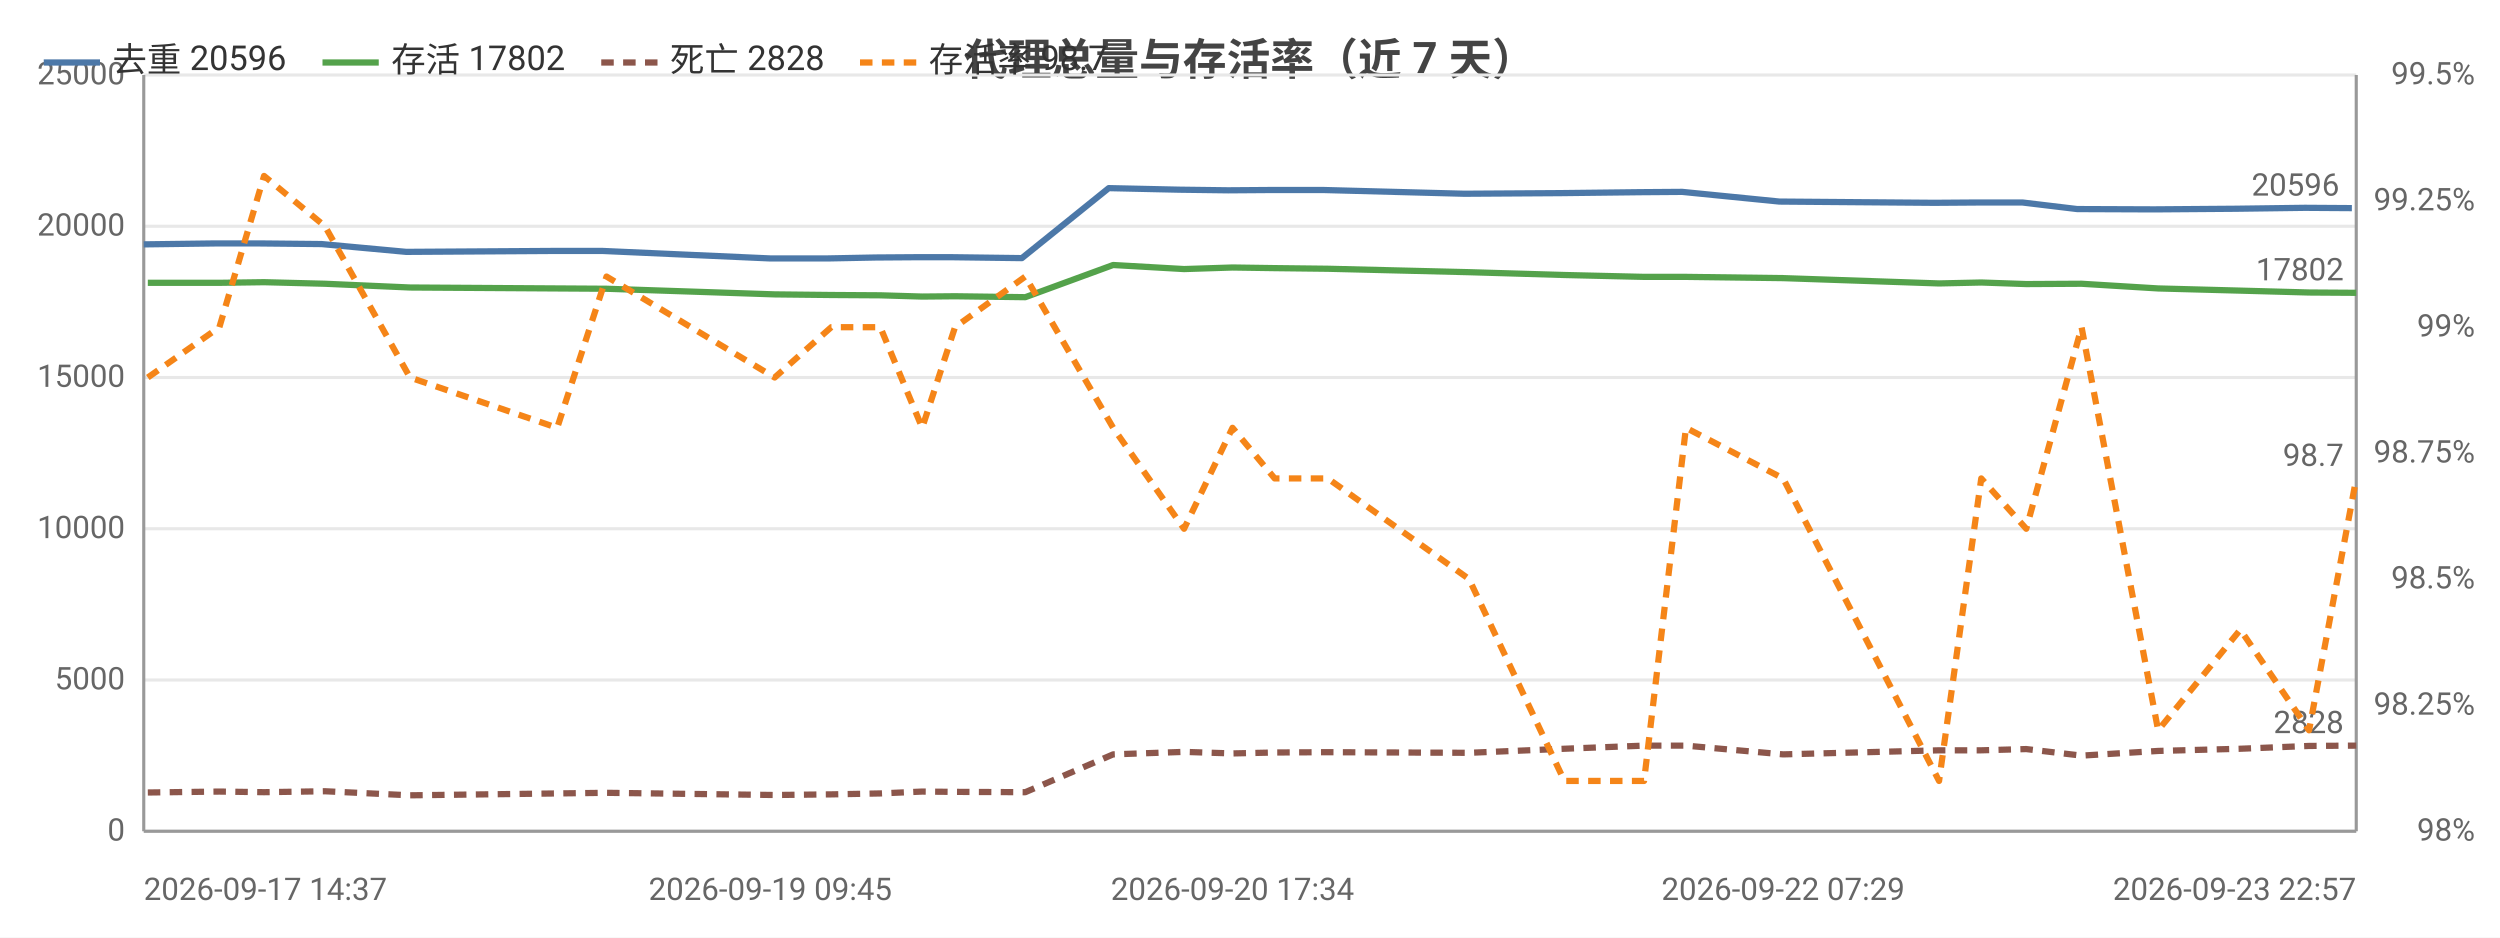
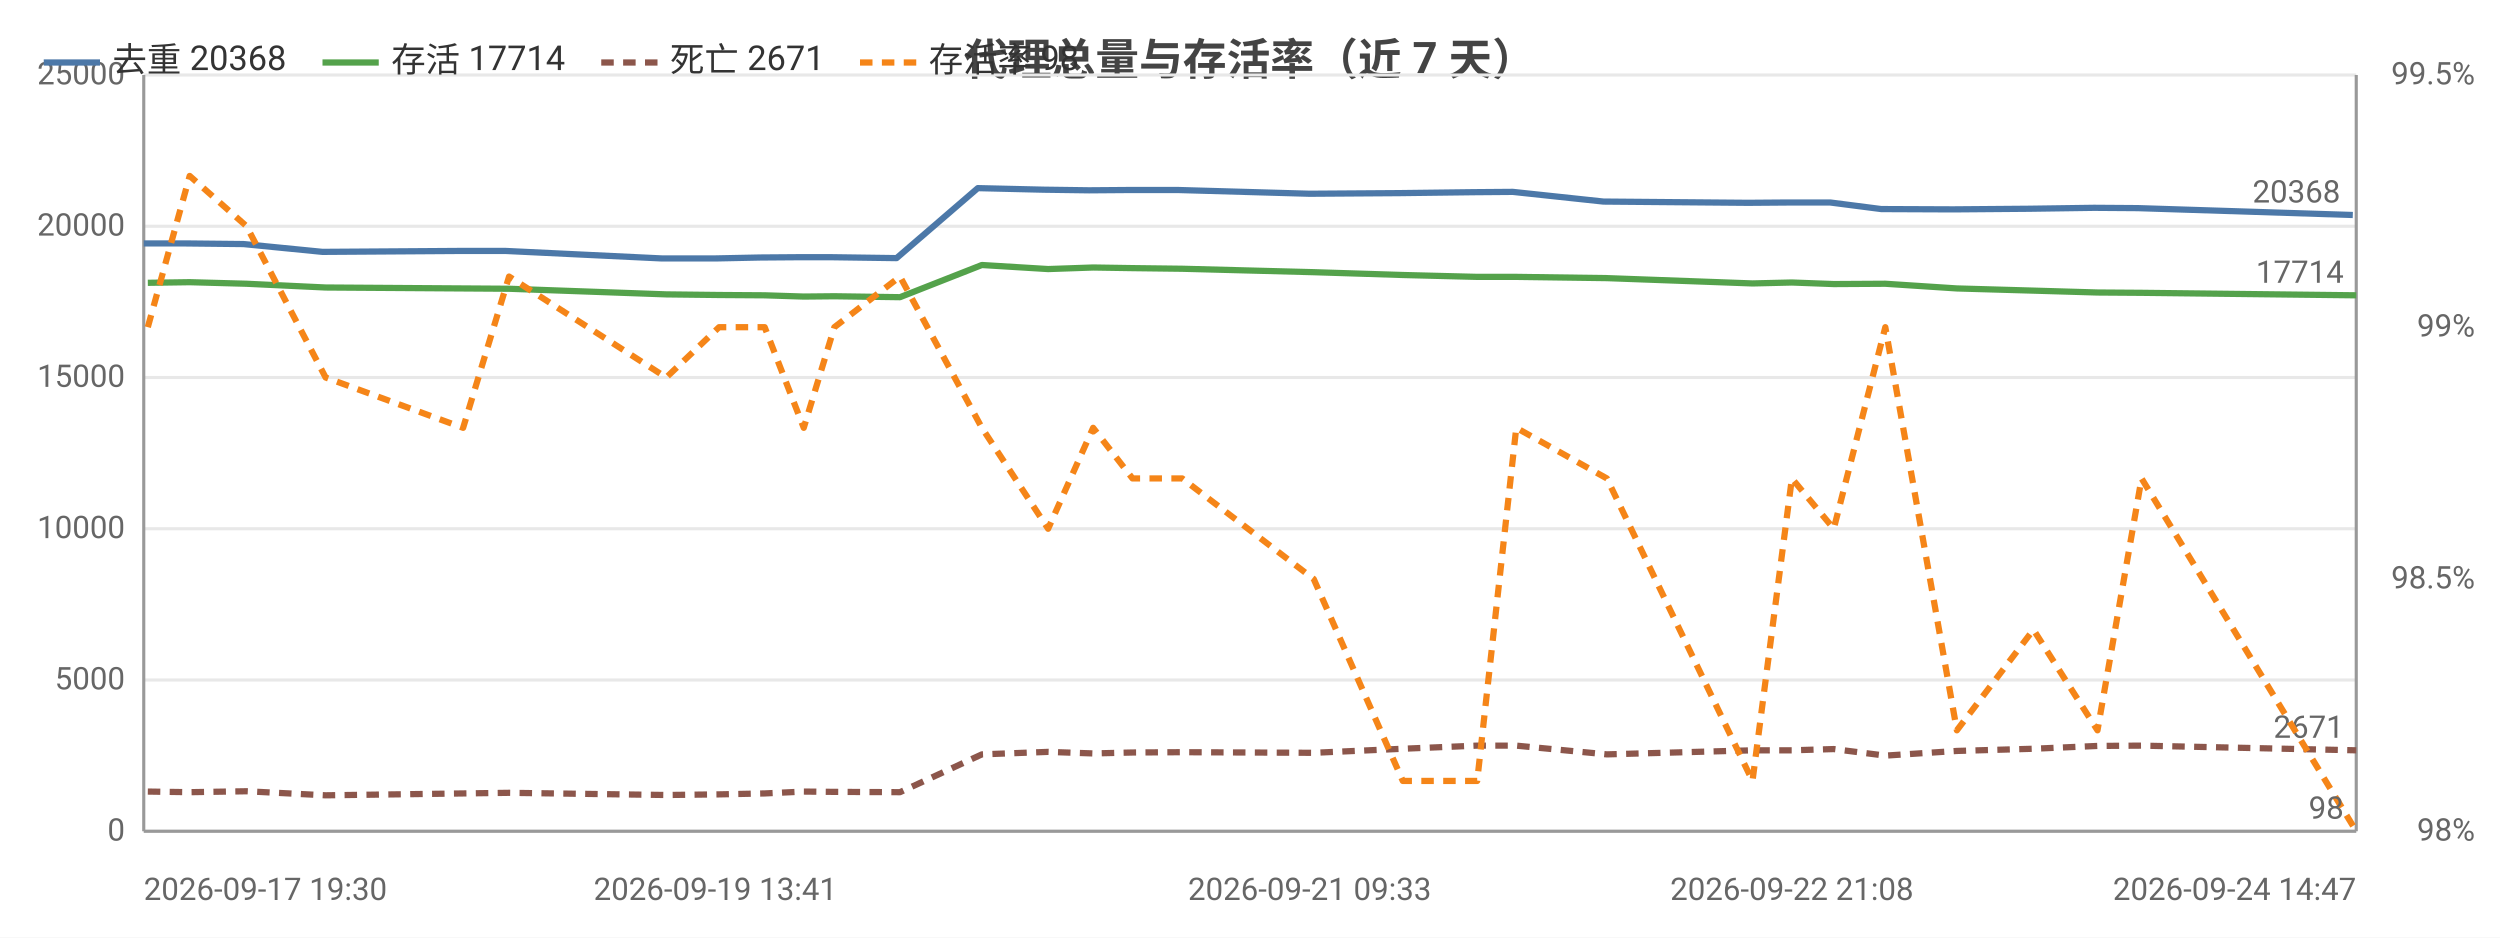
<svg xmlns="http://www.w3.org/2000/svg" width="800" height="300" viewBox="0 0 800 300">
  <rect width="800" height="300" fill="#ffffff" />
  <style>text{font-family:system-ui,-apple-system,'Segoe UI',Roboto,'PingFang SC','Microsoft YaHei','Noto Sans CJK SC',sans-serif}.g{stroke:#e8e8e8;stroke-width:1}.a{stroke:#999;stroke-width:1}.t{font-size:10px;fill:#666}.m{font-size:10px;text-anchor:middle;fill:#666}.e{font-size:10px;text-anchor:end;fill:#666}.l{font-size:11px;fill:#333}.tt{font-size:14px;font-weight:600;text-anchor:middle;fill:#444}.em{font-size:13px;text-anchor:middle;fill:#999}</style>
  <text class="tt" x="400.0" y="24">代理总量与存活率（近 7 天）</text>
  <line class="g" x1="46" y1="266" x2="754" y2="266" />
  <text class="e" x="40" y="269">0</text>
  <line class="g" x1="46" y1="217.6" x2="754" y2="217.6" />
  <text class="e" x="40" y="220.6">5000</text>
  <line class="g" x1="46" y1="169.2" x2="754" y2="169.2" />
  <text class="e" x="40" y="172.2">10000</text>
  <line class="g" x1="46" y1="120.8" x2="754" y2="120.8" />
  <text class="e" x="40" y="123.8">15000</text>
  <line class="g" x1="46" y1="72.4" x2="754" y2="72.4" />
  <text class="e" x="40" y="75.4">20000</text>
  <line class="g" x1="46" y1="24" x2="754" y2="24" />
  <text class="e" x="40" y="27">25000</text>
  <text class="e" x="792" y="269">98%</text>
-   <text class="e" x="792" y="228.7">98.25%</text>
  <text class="e" x="792" y="188.3">98.5%</text>
-   <text class="e" x="792" y="148">98.75%</text>
  <text class="e" x="792" y="107.7">99%</text>
-   <text class="e" x="792" y="67.3">99.25%</text>
  <text class="e" x="792" y="27">99.5%</text>
  <line class="a" x1="754" y1="24" x2="754" y2="266" />
  <line class="a" x1="46" y1="24" x2="46" y2="266" />
  <line class="a" x1="46" y1="266" x2="754" y2="266" />
-   <polyline fill="none" stroke="#4c78a8" stroke-width="2" stroke-linejoin="round" points="46,78.2 68.7,77.9 83.2,77.9 102.9,78.1 130.0,80.6 177.2,80.3 192.8,80.3 246.5,82.7 264.8,82.7 280.2,82.4 294.0,82.3 304.1,82.3 327.0,82.6 354.8,60.2 377.4,60.7 393.0,60.9 406.7,60.8 423.5,60.8 468.6,62.0 499.4,61.8 524.8,61.5 538.3,61.4 569.4,64.5 619.0,64.9 632.6,64.8 647.2,64.8 664.7,66.9 689.3,67.0 715.4,66.8 737.6,66.5 752.6,66.6" />
-   <circle cx="46" cy="78.2" r="4" fill="transparent" />
-   <circle cx="83.2" cy="77.9" r="4" fill="transparent" />
-   <circle cx="102.9" cy="78.1" r="4" fill="transparent" />
-   <circle cx="177.2" cy="80.3" r="4" fill="transparent" />
-   <circle cx="192.8" cy="80.3" r="4" fill="transparent" />
-   <circle cx="264.8" cy="82.7" r="4" fill="transparent" />
-   <circle cx="280.2" cy="82.4" r="4" fill="transparent" />
-   <circle cx="304.1" cy="82.3" r="4" fill="transparent" />
-   <circle cx="354.8" cy="60.2" r="4" fill="transparent" />
-   <circle cx="377.4" cy="60.7" r="4" fill="transparent" />
-   <circle cx="406.7" cy="60.8" r="4" fill="transparent" />
-   <circle cx="423.5" cy="60.8" r="4" fill="transparent" />
-   <circle cx="499.4" cy="61.8" r="4" fill="transparent" />
-   <circle cx="538.3" cy="61.4" r="4" fill="transparent" />
-   <circle cx="569.4" cy="64.5" r="4" fill="transparent" />
-   <circle cx="632.6" cy="64.8" r="4" fill="transparent" />
-   <circle cx="647.2" cy="64.8" r="4" fill="transparent" />
-   <circle cx="689.3" cy="67.0" r="4" fill="transparent" />
-   <circle cx="715.4" cy="66.8" r="4" fill="transparent" />
-   <circle cx="752.6" cy="66.6" r="4" fill="transparent" />
-   <text class="t" x="748.6" y="62.6" text-anchor="end" fill="#4c78a8">20596</text>
-   <polyline fill="none" stroke="#54a24b" stroke-width="2" stroke-linejoin="round" points="47.3,90.5 70.2,90.5 84.5,90.3 104.0,90.8 131.2,92.0 178.3,92.3 194.1,92.4 247.9,94.2 266.0,94.4 281.7,94.5 295.1,94.9 305.6,94.8 328.1,95.1 356.2,84.8 378.9,86.1 394.4,85.6 407.9,85.8 424.9,86.0 470.1,87.1 500.6,88.0 526.1,88.6 539.5,88.6 570.6,89.0 620.5,90.7 634.0,90.4 648.4,90.9 666.1,90.8 690.6,92.3 716.9,93.0 738.9,93.6 754,93.7" />
+   <polyline fill="none" stroke="#4c78a8" stroke-width="2" stroke-linejoin="round" points="46,77.9 59.5,77.9 77.9,78.1 103.2,80.6 147.2,80.3 161.8,80.3 211.8,82.7 228.9,82.7 243.3,82.4 256.2,82.3 265.6,82.3 286.9,82.6 312.9,60.2 334.0,60.7 348.5,60.9 361.3,60.8 377.0,60.8 419.1,62.0 447.8,61.8 471.5,61.5 484.1,61.4 513.1,64.5 559.4,64.9 572.0,64.8 585.7,64.8 602.0,66.9 625.0,67.0 649.3,66.8 670.1,66.5 684.1,66.6 752.9,68.8" />
+   <circle cx="46" cy="77.9" r="4" fill="transparent" />
+   <circle cx="77.9" cy="78.1" r="4" fill="transparent" />
+   <circle cx="103.2" cy="80.6" r="4" fill="transparent" />
+   <circle cx="161.8" cy="80.3" r="4" fill="transparent" />
+   <circle cx="211.8" cy="82.7" r="4" fill="transparent" />
+   <circle cx="243.3" cy="82.4" r="4" fill="transparent" />
+   <circle cx="256.2" cy="82.3" r="4" fill="transparent" />
+   <circle cx="286.9" cy="82.6" r="4" fill="transparent" />
+   <circle cx="334.0" cy="60.7" r="4" fill="transparent" />
+   <circle cx="348.5" cy="60.9" r="4" fill="transparent" />
+   <circle cx="377.0" cy="60.8" r="4" fill="transparent" />
+   <circle cx="419.1" cy="62.0" r="4" fill="transparent" />
+   <circle cx="471.5" cy="61.5" r="4" fill="transparent" />
+   <circle cx="513.1" cy="64.5" r="4" fill="transparent" />
+   <circle cx="559.4" cy="64.9" r="4" fill="transparent" />
+   <circle cx="585.7" cy="64.8" r="4" fill="transparent" />
+   <circle cx="602.0" cy="66.9" r="4" fill="transparent" />
+   <circle cx="649.3" cy="66.8" r="4" fill="transparent" />
+   <circle cx="670.1" cy="66.5" r="4" fill="transparent" />
+   <circle cx="752.9" cy="68.8" r="4" fill="transparent" />
+   <text class="t" x="748.9" y="64.8" text-anchor="end" fill="#4c78a8">20368</text>
+   <polyline fill="none" stroke="#54a24b" stroke-width="2" stroke-linejoin="round" points="47.3,90.5 60.7,90.3 78.9,90.8 104.2,92.0 148.2,92.3 162.9,92.4 213.2,94.2 230.1,94.4 244.7,94.5 257.2,94.9 267.0,94.8 288.0,95.1 314.2,84.8 335.4,86.1 349.8,85.6 362.4,85.8 378.3,86.0 420.4,87.1 448.9,88.0 472.7,88.6 485.2,88.6 514.2,89.0 560.8,90.7 573.4,90.4 586.8,90.9 603.3,90.8 626.2,92.3 650.7,93.0 671.2,93.6 685.3,93.7 754,94.5" />
  <circle cx="47.3" cy="90.5" r="4" fill="transparent" />
-   <circle cx="84.5" cy="90.3" r="4" fill="transparent" />
-   <circle cx="104.0" cy="90.8" r="4" fill="transparent" />
-   <circle cx="178.3" cy="92.3" r="4" fill="transparent" />
-   <circle cx="194.1" cy="92.4" r="4" fill="transparent" />
-   <circle cx="266.0" cy="94.4" r="4" fill="transparent" />
-   <circle cx="281.7" cy="94.5" r="4" fill="transparent" />
-   <circle cx="305.6" cy="94.8" r="4" fill="transparent" />
-   <circle cx="356.2" cy="84.8" r="4" fill="transparent" />
-   <circle cx="378.9" cy="86.1" r="4" fill="transparent" />
-   <circle cx="407.9" cy="85.8" r="4" fill="transparent" />
-   <circle cx="424.9" cy="86.0" r="4" fill="transparent" />
-   <circle cx="500.6" cy="88.0" r="4" fill="transparent" />
-   <circle cx="539.5" cy="88.6" r="4" fill="transparent" />
-   <circle cx="570.6" cy="89.0" r="4" fill="transparent" />
-   <circle cx="634.0" cy="90.4" r="4" fill="transparent" />
-   <circle cx="648.4" cy="90.9" r="4" fill="transparent" />
-   <circle cx="690.6" cy="92.3" r="4" fill="transparent" />
-   <circle cx="716.9" cy="93.0" r="4" fill="transparent" />
-   <circle cx="754" cy="93.7" r="4" fill="transparent" />
-   <text class="t" x="750" y="89.7" text-anchor="end" fill="#54a24b">17802</text>
-   <polyline fill="none" stroke="#8c564b" stroke-width="2" stroke-dasharray="4,3" stroke-linejoin="round" points="47.3,253.6 70.2,253.3 84.5,253.5 104.0,253.2 131.2,254.5 178.3,253.9 194.1,253.7 247.9,254.4 266.0,254.2 281.7,253.9 295.1,253.3 305.6,253.4 328.1,253.5 356.2,241.4 378.9,240.6 394.4,241.1 407.9,240.8 424.9,240.7 470.1,240.9 500.6,239.6 526.1,238.6 539.5,238.6 570.6,241.4 620.5,240.1 634.0,240.1 648.4,239.7 666.1,241.8 690.6,240.3 716.9,239.6 738.9,238.7 754,238.6" />
-   <circle cx="47.3" cy="253.6" r="4" fill="transparent" />
-   <circle cx="84.5" cy="253.5" r="4" fill="transparent" />
-   <circle cx="104.0" cy="253.2" r="4" fill="transparent" />
-   <circle cx="178.3" cy="253.9" r="4" fill="transparent" />
-   <circle cx="194.1" cy="253.7" r="4" fill="transparent" />
-   <circle cx="266.0" cy="254.2" r="4" fill="transparent" />
-   <circle cx="281.7" cy="253.9" r="4" fill="transparent" />
-   <circle cx="305.6" cy="253.4" r="4" fill="transparent" />
-   <circle cx="356.2" cy="241.4" r="4" fill="transparent" />
-   <circle cx="378.9" cy="240.6" r="4" fill="transparent" />
-   <circle cx="407.9" cy="240.8" r="4" fill="transparent" />
-   <circle cx="424.9" cy="240.7" r="4" fill="transparent" />
-   <circle cx="500.6" cy="239.6" r="4" fill="transparent" />
-   <circle cx="539.5" cy="238.6" r="4" fill="transparent" />
-   <circle cx="570.6" cy="241.4" r="4" fill="transparent" />
-   <circle cx="634.0" cy="240.1" r="4" fill="transparent" />
-   <circle cx="648.4" cy="239.7" r="4" fill="transparent" />
-   <circle cx="690.6" cy="240.3" r="4" fill="transparent" />
-   <circle cx="716.9" cy="239.6" r="4" fill="transparent" />
-   <circle cx="754" cy="238.6" r="4" fill="transparent" />
-   <text class="t" x="750" y="234.6" text-anchor="end" fill="#8c564b">2828</text>
-   <polyline fill="none" stroke="#f58518" stroke-width="2" stroke-dasharray="4,3" stroke-linejoin="round" points="47.3,120.8 70.2,104.7 84.5,56.3 104.0,72.4 131.2,120.8 178.3,136.9 194.1,88.5 247.9,120.8 266.0,104.7 281.7,104.7 295.1,136.9 305.6,104.7 328.1,88.5 356.2,136.9 378.9,169.2 394.4,136.9 407.9,153.1 424.9,153.1 470.1,185.3 500.6,249.9 526.1,249.9 539.5,136.9 570.6,153.1 620.5,249.9 634.0,153.1 648.4,169.2 666.1,104.7 690.6,233.7 716.9,201.5 738.9,233.7 754,153.1" />
-   <circle cx="47.3" cy="120.8" r="4" fill="transparent" />
-   <circle cx="84.5" cy="56.3" r="4" fill="transparent" />
-   <circle cx="104.0" cy="72.4" r="4" fill="transparent" />
-   <circle cx="178.3" cy="136.9" r="4" fill="transparent" />
-   <circle cx="194.1" cy="88.5" r="4" fill="transparent" />
-   <circle cx="266.0" cy="104.7" r="4" fill="transparent" />
-   <circle cx="281.7" cy="104.7" r="4" fill="transparent" />
-   <circle cx="305.6" cy="104.7" r="4" fill="transparent" />
-   <circle cx="356.2" cy="136.9" r="4" fill="transparent" />
-   <circle cx="378.9" cy="169.2" r="4" fill="transparent" />
-   <circle cx="407.9" cy="153.1" r="4" fill="transparent" />
-   <circle cx="424.9" cy="153.1" r="4" fill="transparent" />
-   <circle cx="500.6" cy="249.9" r="4" fill="transparent" />
-   <circle cx="539.5" cy="136.9" r="4" fill="transparent" />
-   <circle cx="570.6" cy="153.1" r="4" fill="transparent" />
-   <circle cx="634.0" cy="153.1" r="4" fill="transparent" />
-   <circle cx="648.4" cy="169.2" r="4" fill="transparent" />
-   <circle cx="690.6" cy="233.7" r="4" fill="transparent" />
-   <circle cx="716.9" cy="201.5" r="4" fill="transparent" />
-   <circle cx="754" cy="153.1" r="4" fill="transparent" />
-   <text class="t" x="750" y="149.1" text-anchor="end" fill="#f58518">98.7</text>
-   <text class="t" x="46" y="288">2026-09-17 14:37</text>
-   <text class="m" x="246.5" y="288">2026-09-19 09:45</text>
-   <text class="m" x="394.4" y="288">2026-09-20 17:34</text>
-   <text class="m" x="570.6" y="288">2026-09-22 07:29</text>
-   <text class="e" x="754" y="288">2026-09-23 22:57</text>
+   <circle cx="78.9" cy="90.8" r="4" fill="transparent" />
+   <circle cx="104.2" cy="92.0" r="4" fill="transparent" />
+   <circle cx="162.9" cy="92.4" r="4" fill="transparent" />
+   <circle cx="213.2" cy="94.2" r="4" fill="transparent" />
+   <circle cx="244.7" cy="94.5" r="4" fill="transparent" />
+   <circle cx="257.2" cy="94.9" r="4" fill="transparent" />
+   <circle cx="288.0" cy="95.1" r="4" fill="transparent" />
+   <circle cx="335.4" cy="86.1" r="4" fill="transparent" />
+   <circle cx="349.8" cy="85.6" r="4" fill="transparent" />
+   <circle cx="378.3" cy="86.0" r="4" fill="transparent" />
+   <circle cx="420.4" cy="87.1" r="4" fill="transparent" />
+   <circle cx="472.7" cy="88.6" r="4" fill="transparent" />
+   <circle cx="514.2" cy="89.0" r="4" fill="transparent" />
+   <circle cx="560.8" cy="90.7" r="4" fill="transparent" />
+   <circle cx="586.8" cy="90.9" r="4" fill="transparent" />
+   <circle cx="603.3" cy="90.8" r="4" fill="transparent" />
+   <circle cx="650.7" cy="93.0" r="4" fill="transparent" />
+   <circle cx="671.2" cy="93.6" r="4" fill="transparent" />
+   <circle cx="754" cy="94.5" r="4" fill="transparent" />
+   <text class="t" x="750" y="90.5" text-anchor="end" fill="#54a24b">17714</text>
+   <polyline fill="none" stroke="#8c564b" stroke-width="2" stroke-dasharray="4,3" stroke-linejoin="round" points="47.3,253.3 60.7,253.5 78.9,253.2 104.2,254.5 148.2,253.9 162.9,253.7 213.2,254.4 230.1,254.2 244.7,253.9 257.2,253.3 267.0,253.4 288.0,253.5 314.2,241.4 335.4,240.6 349.8,241.1 362.4,240.8 378.3,240.7 420.4,240.9 448.9,239.6 472.7,238.6 485.2,238.6 514.2,241.4 560.8,240.1 573.4,240.1 586.8,239.7 603.3,241.8 626.2,240.3 650.7,239.6 671.2,238.7 685.3,238.6 754,240.1" />
+   <circle cx="47.3" cy="253.3" r="4" fill="transparent" />
+   <circle cx="78.9" cy="253.2" r="4" fill="transparent" />
+   <circle cx="104.2" cy="254.5" r="4" fill="transparent" />
+   <circle cx="162.9" cy="253.7" r="4" fill="transparent" />
+   <circle cx="213.2" cy="254.4" r="4" fill="transparent" />
+   <circle cx="244.7" cy="253.9" r="4" fill="transparent" />
+   <circle cx="257.2" cy="253.3" r="4" fill="transparent" />
+   <circle cx="288.0" cy="253.5" r="4" fill="transparent" />
+   <circle cx="335.4" cy="240.6" r="4" fill="transparent" />
+   <circle cx="349.8" cy="241.1" r="4" fill="transparent" />
+   <circle cx="378.3" cy="240.7" r="4" fill="transparent" />
+   <circle cx="420.4" cy="240.9" r="4" fill="transparent" />
+   <circle cx="472.7" cy="238.6" r="4" fill="transparent" />
+   <circle cx="514.2" cy="241.4" r="4" fill="transparent" />
+   <circle cx="560.8" cy="240.1" r="4" fill="transparent" />
+   <circle cx="586.8" cy="239.7" r="4" fill="transparent" />
+   <circle cx="603.3" cy="241.8" r="4" fill="transparent" />
+   <circle cx="650.7" cy="239.6" r="4" fill="transparent" />
+   <circle cx="671.2" cy="238.7" r="4" fill="transparent" />
+   <circle cx="754" cy="240.1" r="4" fill="transparent" />
+   <text class="t" x="750" y="236.1" text-anchor="end" fill="#8c564b">2671</text>
+   <polyline fill="none" stroke="#f58518" stroke-width="2" stroke-dasharray="4,3" stroke-linejoin="round" points="47.3,104.7 60.7,56.3 78.9,72.4 104.2,120.8 148.2,136.9 162.9,88.5 213.2,120.8 230.1,104.7 244.7,104.7 257.2,136.9 267.0,104.7 288.0,88.5 314.2,136.9 335.4,169.2 349.8,136.9 362.4,153.1 378.3,153.1 420.4,185.3 448.9,249.9 472.7,249.9 485.2,136.9 514.2,153.1 560.8,249.9 573.4,153.1 586.8,169.2 603.3,104.7 626.2,233.7 650.7,201.5 671.2,233.7 685.3,153.1 754,266" />
+   <circle cx="47.3" cy="104.7" r="4" fill="transparent" />
+   <circle cx="78.9" cy="72.4" r="4" fill="transparent" />
+   <circle cx="104.2" cy="120.8" r="4" fill="transparent" />
+   <circle cx="162.9" cy="88.5" r="4" fill="transparent" />
+   <circle cx="213.2" cy="120.8" r="4" fill="transparent" />
+   <circle cx="244.7" cy="104.7" r="4" fill="transparent" />
+   <circle cx="257.2" cy="136.9" r="4" fill="transparent" />
+   <circle cx="288.0" cy="88.5" r="4" fill="transparent" />
+   <circle cx="335.4" cy="169.2" r="4" fill="transparent" />
+   <circle cx="349.8" cy="136.9" r="4" fill="transparent" />
+   <circle cx="378.3" cy="153.1" r="4" fill="transparent" />
+   <circle cx="420.4" cy="185.3" r="4" fill="transparent" />
+   <circle cx="472.7" cy="249.9" r="4" fill="transparent" />
+   <circle cx="514.2" cy="153.1" r="4" fill="transparent" />
+   <circle cx="560.8" cy="249.9" r="4" fill="transparent" />
+   <circle cx="586.8" cy="169.2" r="4" fill="transparent" />
+   <circle cx="603.3" cy="104.7" r="4" fill="transparent" />
+   <circle cx="650.7" cy="201.5" r="4" fill="transparent" />
+   <circle cx="671.2" cy="233.7" r="4" fill="transparent" />
+   <circle cx="754" cy="266" r="4" fill="transparent" />
+   <text class="t" x="750" y="262" text-anchor="end" fill="#f58518">98</text>
+   <text class="t" x="46" y="288">2026-09-17 19:30</text>
+   <text class="m" x="228.9" y="288">2026-09-19 13:41</text>
+   <text class="m" x="419.1" y="288">2026-09-21 09:33</text>
+   <text class="m" x="573.4" y="288">2026-09-22 21:08</text>
+   <text class="e" x="754" y="288">2026-09-24 14:47</text>
  <line x1="14" y1="20" x2="32" y2="20" stroke="#4c78a8" stroke-width="2" />
-   <text class="l" x="36" y="23">去重 20596</text>
+   <text class="l" x="36" y="23">去重 20368</text>
  <line x1="103.2" y1="20" x2="121.2" y2="20" stroke="#54a24b" stroke-width="2" />
-   <text class="l" x="125.2" y="23">存活 17802</text>
+   <text class="l" x="125.2" y="23">存活 17714</text>
  <line x1="192.4" y1="20" x2="210.4" y2="20" stroke="#8c564b" stroke-width="2" stroke-dasharray="4,3" />
-   <text class="l" x="214.4" y="23">死亡 2828</text>
+   <text class="l" x="214.4" y="23">死亡 2671</text>
  <line x1="275.2" y1="20" x2="293.2" y2="20" stroke="#f58518" stroke-width="2" stroke-dasharray="4,3" />
-   <text class="l" x="297.2" y="23">存活率 98.7</text>
+   <text class="l" x="297.2" y="23">存活率 98</text>
</svg>
